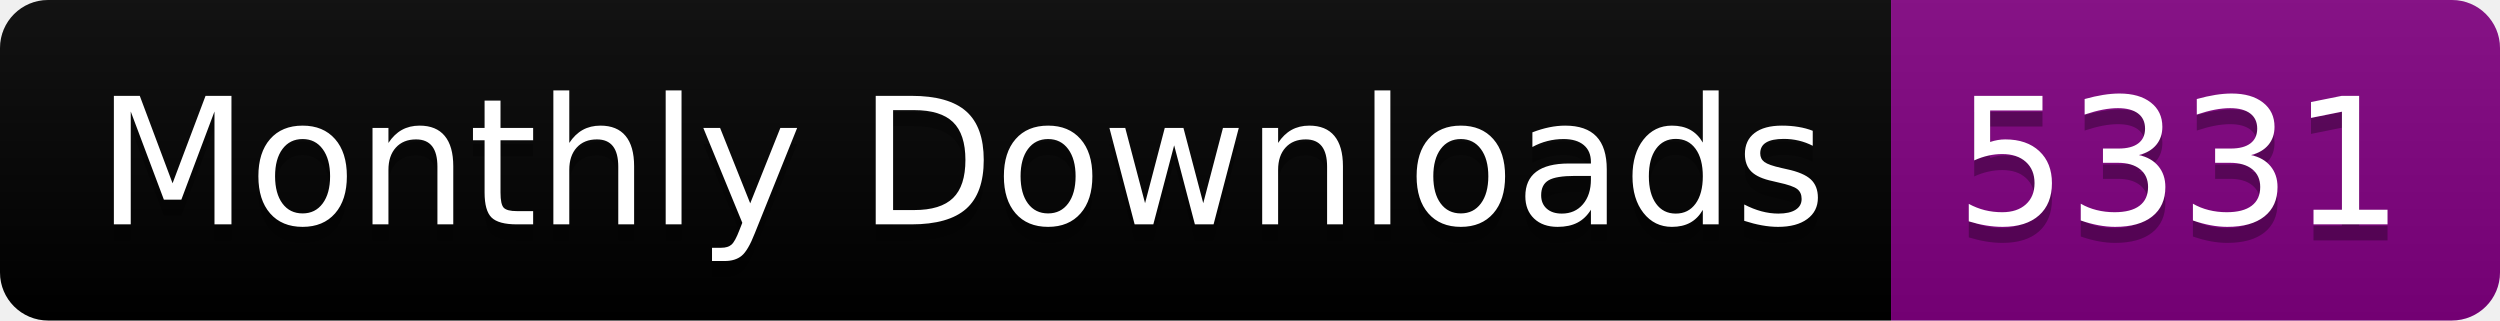
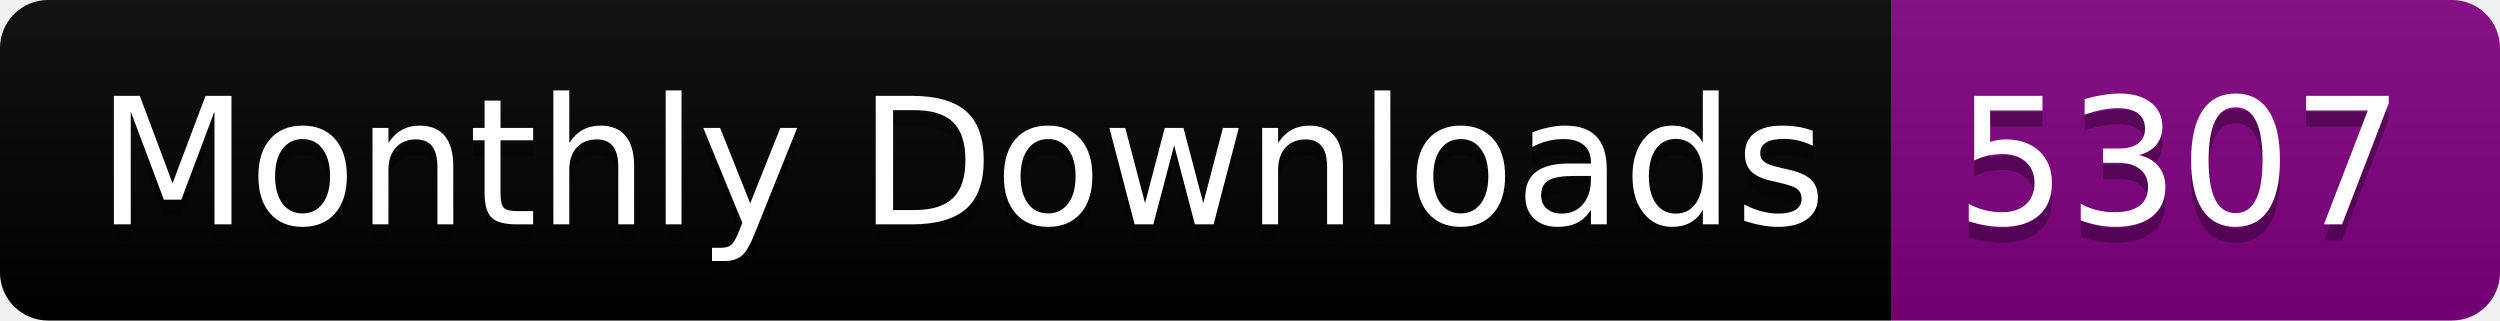
<svg xmlns="http://www.w3.org/2000/svg" width="156.0" height="20">
  <linearGradient id="smooth" x2="0" y2="100%">
    <stop offset="0" stop-color="#bbb" stop-opacity=".1" />
    <stop offset="1" stop-opacity=".1" />
  </linearGradient>
  <clipPath id="round">
    <rect width="156.0" height="20" rx="3" fill="#fff" />
  </clipPath>
  <g clip-path="url(#round)">
    <rect width="118.0" height="20" fill="black" />
    <rect x="118.0" width="38.0" height="20" fill="purple" />
    <rect width="156.0" height="20" fill="url(#smooth)" />
  </g>
  <g fill="#fff" text-anchor="middle" font-family="DejaVu Sans,Verdana,Geneva,sans-serif" font-size="110">
    <text x="600.0" y="150" fill="#010101" fill-opacity=".3" transform="scale(0.1)" textLength="1080.0" lengthAdjust="spacing">Monthly Downloads</text>
    <text x="600.0" y="140" transform="scale(0.1)" textLength="1080.0" lengthAdjust="spacing">Monthly Downloads</text>
-     <text x="1360.0" y="150" fill="#010101" fill-opacity=".3" transform="scale(0.1)" textLength="280.0" lengthAdjust="spacing">5331</text>
-     <text x="1360.0" y="140" transform="scale(0.1)" textLength="280.0" lengthAdjust="spacing">5331</text>
+     <text x="1360.0" y="150" fill="#010101" fill-opacity=".3" transform="scale(0.1)" textLength="280.0" lengthAdjust="spacing">5307</text>
+     <text x="1360.0" y="140" transform="scale(0.1)" textLength="280.0" lengthAdjust="spacing">5307</text>
  </g>
</svg>
